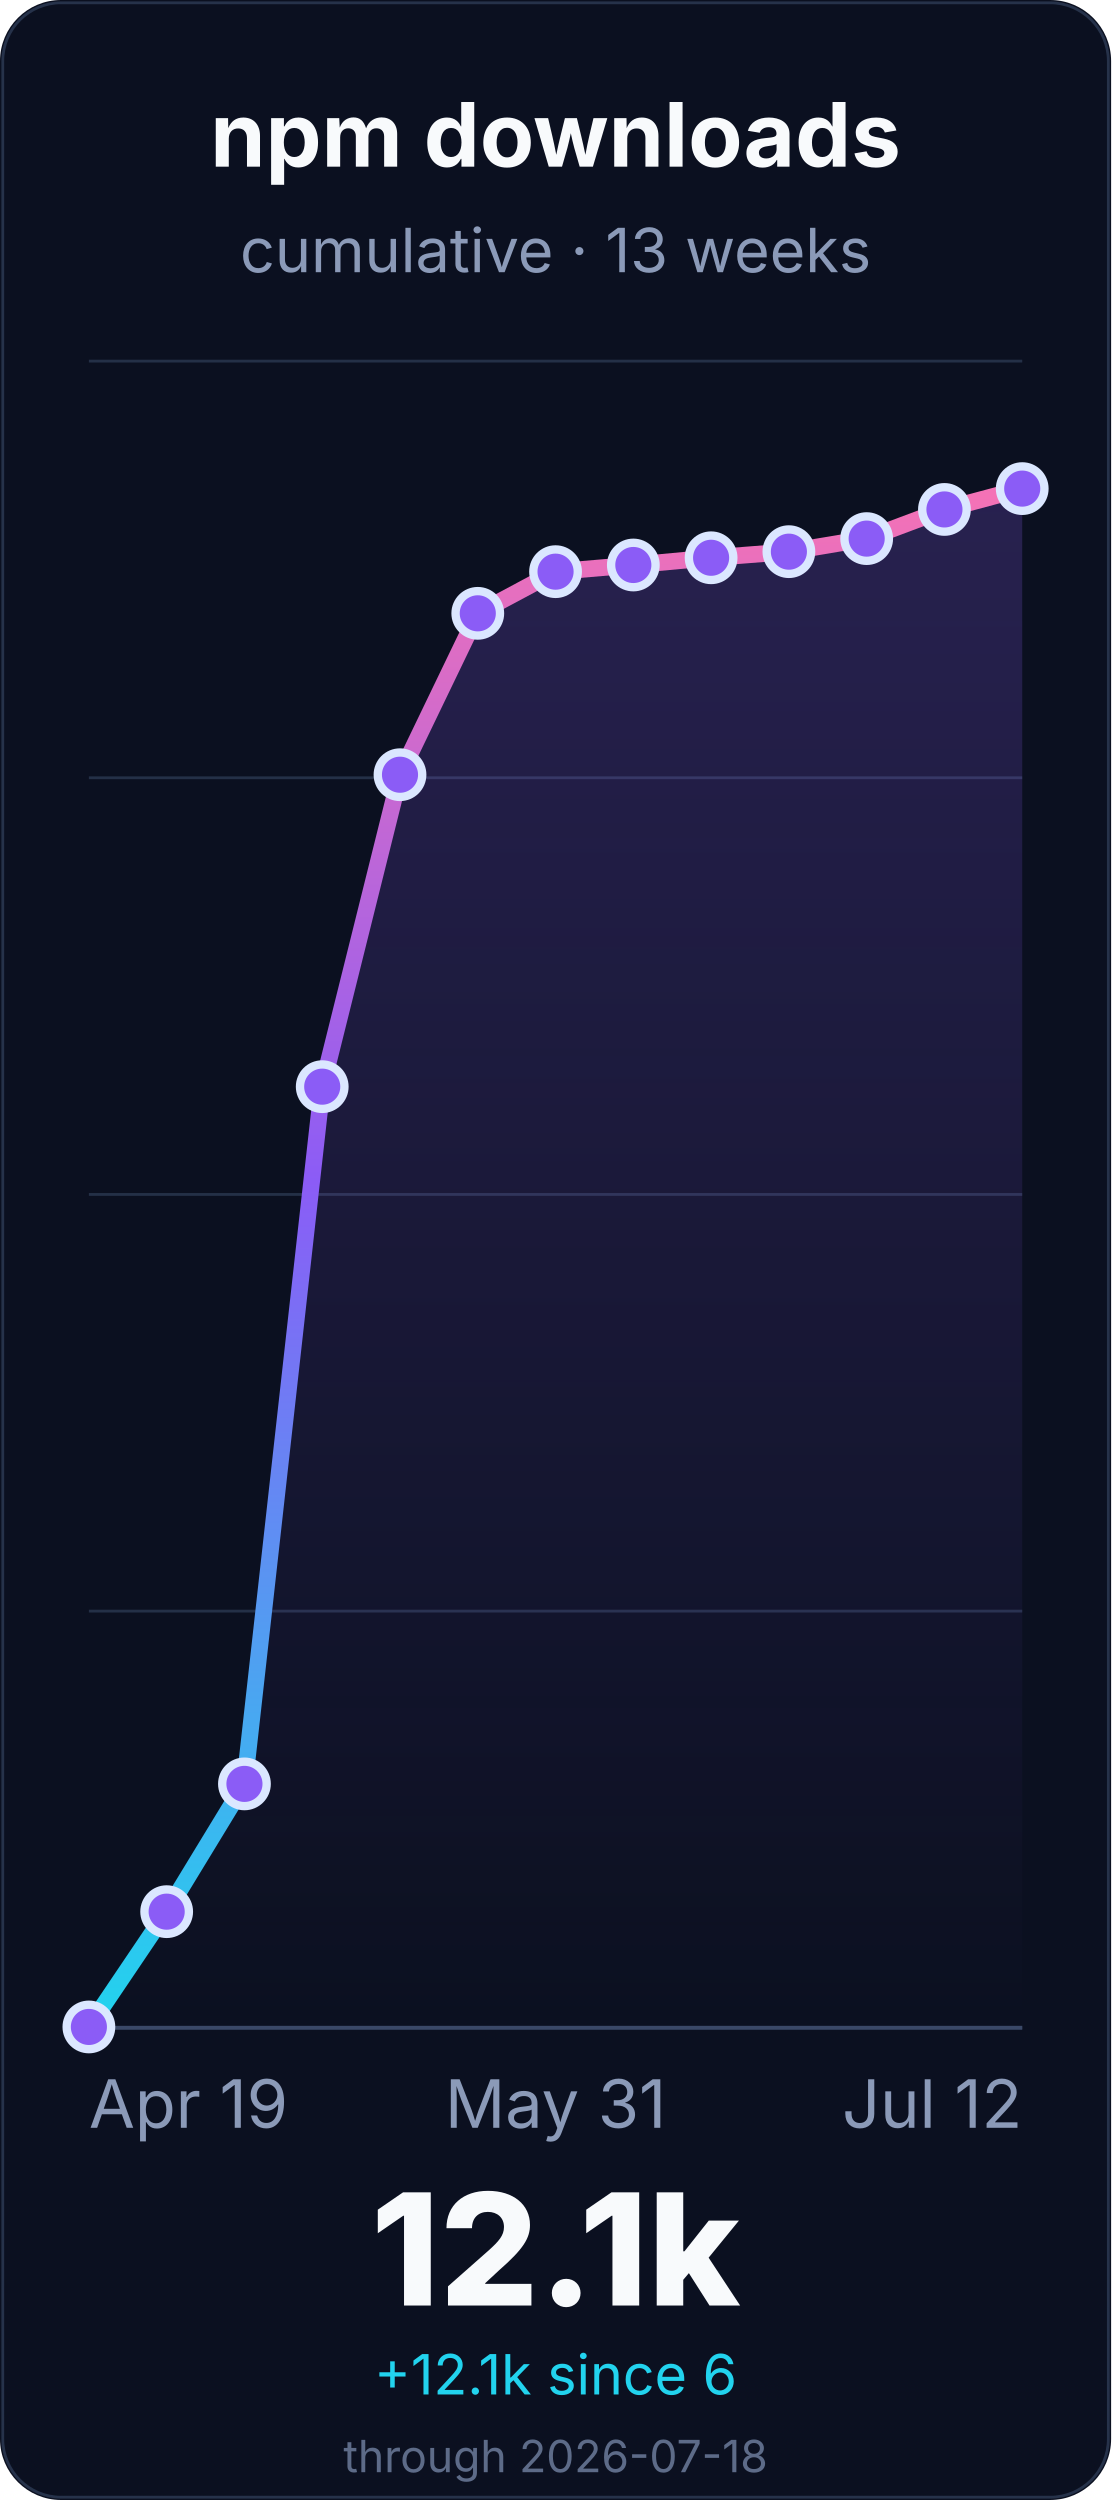
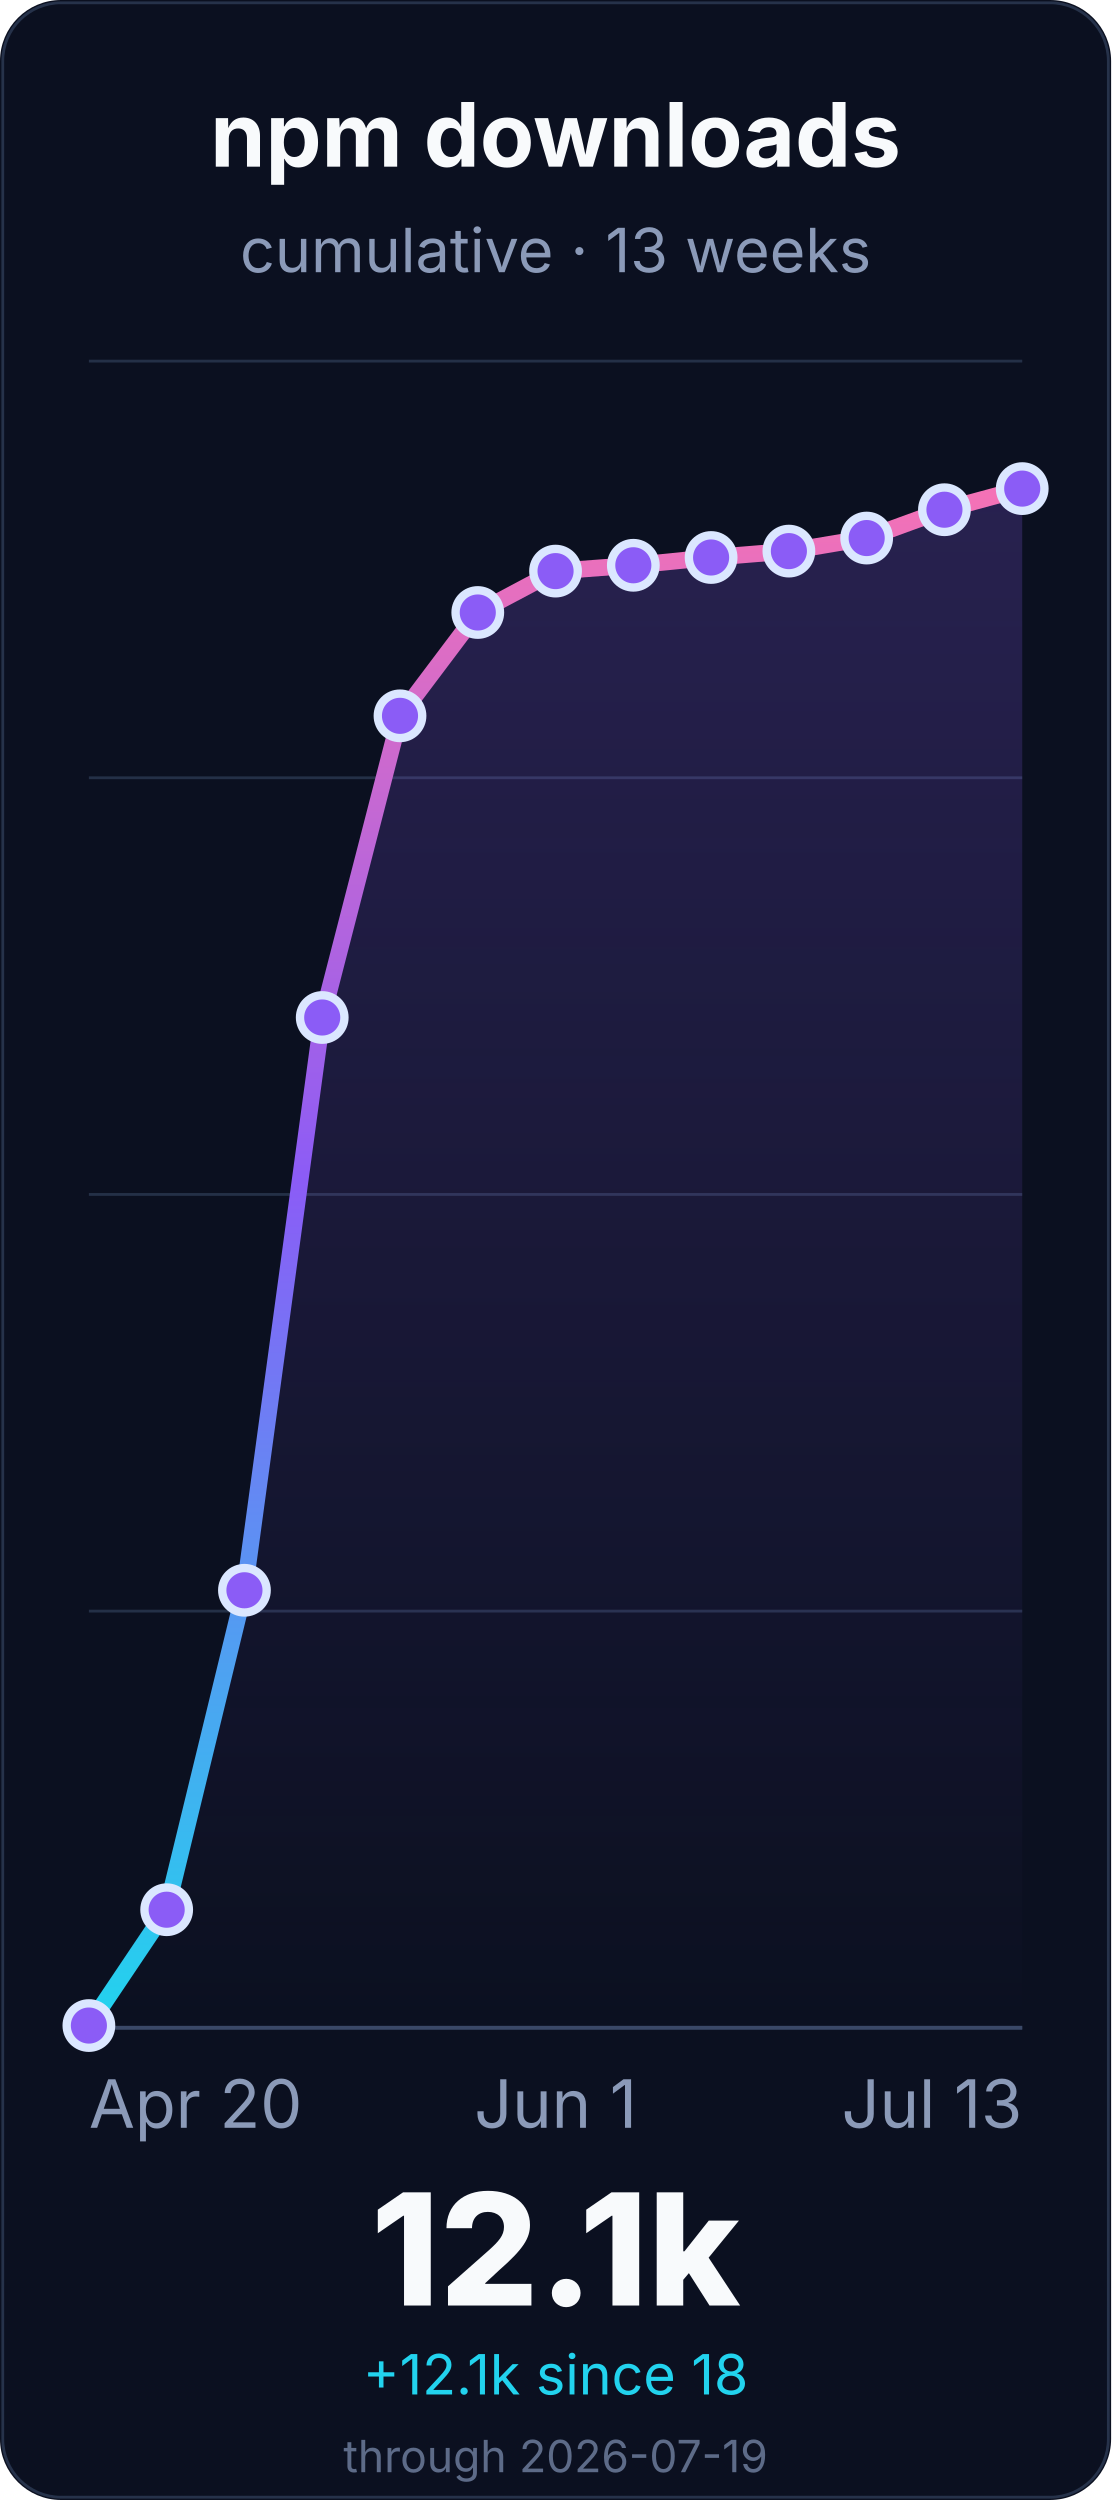
<svg xmlns="http://www.w3.org/2000/svg" width="400" height="900" viewBox="0 0 400 900" role="img" aria-labelledby="title desc">
  <defs>
    <linearGradient id="line" x1="0" x2="0" y1="1" y2="0">
      <stop offset="0%" stop-color="#22d3ee" />
      <stop offset="55%" stop-color="#8b5cf6" />
      <stop offset="100%" stop-color="#f472b6" />
    </linearGradient>
    <linearGradient id="fill" x1="0" x2="0" y1="0" y2="1">
      <stop offset="0%" stop-color="#8b5cf6" stop-opacity="0.22" />
      <stop offset="100%" stop-color="#8b5cf6" stop-opacity="0" />
    </linearGradient>
  </defs>
  <rect width="400" height="900" rx="22" fill="#0b1020" />
  <rect x="1" y="1" width="398" height="898" rx="21" fill="none" stroke="#26324a" />
  <g font-family="Inter, ui-sans-serif, system-ui, -apple-system, BlinkMacSystemFont, Segoe UI, sans-serif">
    <text x="200.0" y="60" font-size="32" font-weight="700" fill="#f8fafc" text-anchor="middle">npm downloads</text>
    <text x="200.0" y="98" font-size="22" fill="#8b9ab8" text-anchor="middle">cumulative · 13 weeks</text>
    <line x1="32" y1="730.0" x2="368" y2="730.0" stroke="#243047" stroke-width="1" />
    <line x1="32" y1="580.0" x2="368" y2="580.0" stroke="#243047" stroke-width="1" />
    <line x1="32" y1="430.0" x2="368" y2="430.0" stroke="#243047" stroke-width="1" />
    <line x1="32" y1="280.0" x2="368" y2="280.0" stroke="#243047" stroke-width="1" />
    <line x1="32" y1="130.0" x2="368" y2="130.0" stroke="#243047" stroke-width="1" />
    <line x1="32" y1="730.0" x2="368" y2="730.0" stroke="#3a4867" stroke-width="1.4" />
-     <path d="M 32.0 729.7 L 60.0 688.2 L 88.0 642.2 L 116.0 391.2 L 144.0 278.9 L 172.0 220.8 L 200.0 205.8 L 228.0 203.4 L 256.0 200.8 L 284.0 198.6 L 312.0 193.9 L 340.0 183.4 L 368.0 175.9 L 368.0 730.0 L 32.0 730.0 Z" fill="url(#fill)" />
-     <path d="M 32.0 729.7 L 60.0 688.2 L 88.0 642.2 L 116.0 391.2 L 144.0 278.9 L 172.0 220.8 L 200.0 205.8 L 228.0 203.4 L 256.0 200.8 L 284.0 198.6 L 312.0 193.9 L 340.0 183.4 L 368.0 175.9" fill="none" stroke="url(#line)" stroke-width="6" stroke-linecap="round" stroke-linejoin="round" />
-     <circle cx="32.0" cy="729.7" r="8" fill="#8b5cf6" stroke="#dbe7ff" stroke-width="3" />
-     <circle cx="60.0" cy="688.2" r="8" fill="#8b5cf6" stroke="#dbe7ff" stroke-width="3" />
-     <circle cx="88.0" cy="642.2" r="8" fill="#8b5cf6" stroke="#dbe7ff" stroke-width="3" />
-     <circle cx="116.0" cy="391.2" r="8" fill="#8b5cf6" stroke="#dbe7ff" stroke-width="3" />
-     <circle cx="144.0" cy="278.9" r="8" fill="#8b5cf6" stroke="#dbe7ff" stroke-width="3" />
-     <circle cx="172.0" cy="220.8" r="8" fill="#8b5cf6" stroke="#dbe7ff" stroke-width="3" />
-     <circle cx="200.0" cy="205.8" r="8" fill="#8b5cf6" stroke="#dbe7ff" stroke-width="3" />
-     <circle cx="228.0" cy="203.4" r="8" fill="#8b5cf6" stroke="#dbe7ff" stroke-width="3" />
-     <circle cx="256.0" cy="200.8" r="8" fill="#8b5cf6" stroke="#dbe7ff" stroke-width="3" />
-     <circle cx="284.0" cy="198.6" r="8" fill="#8b5cf6" stroke="#dbe7ff" stroke-width="3" />
-     <circle cx="312.0" cy="193.9" r="8" fill="#8b5cf6" stroke="#dbe7ff" stroke-width="3" />
-     <circle cx="340.0" cy="183.4" r="8" fill="#8b5cf6" stroke="#dbe7ff" stroke-width="3" />
+     <path d="M 32.0 729.2 L 60.0 687.5 L 88.0 572.5 L 116.0 366.3 L 144.0 257.7 L 172.0 220.5 L 200.0 205.6 L 228.0 203.5 L 256.0 200.7 L 284.0 198.4 L 312.0 193.7 L 340.0 183.5 L 368.0 175.9 L 368.0 730.0 L 32.0 730.0 Z" fill="url(#fill)" />
+     <path d="M 32.0 729.2 L 60.0 687.5 L 88.0 572.5 L 116.0 366.3 L 144.0 257.7 L 172.0 220.5 L 200.0 205.6 L 228.0 203.5 L 256.0 200.7 L 284.0 198.4 L 312.0 193.7 L 340.0 183.5 L 368.0 175.9" fill="none" stroke="url(#line)" stroke-width="6" stroke-linecap="round" stroke-linejoin="round" />
+     <circle cx="32.0" cy="729.2" r="8" fill="#8b5cf6" stroke="#dbe7ff" stroke-width="3" />
+     <circle cx="60.0" cy="687.5" r="8" fill="#8b5cf6" stroke="#dbe7ff" stroke-width="3" />
+     <circle cx="88.0" cy="572.5" r="8" fill="#8b5cf6" stroke="#dbe7ff" stroke-width="3" />
+     <circle cx="116.0" cy="366.3" r="8" fill="#8b5cf6" stroke="#dbe7ff" stroke-width="3" />
+     <circle cx="144.0" cy="257.7" r="8" fill="#8b5cf6" stroke="#dbe7ff" stroke-width="3" />
+     <circle cx="172.0" cy="220.5" r="8" fill="#8b5cf6" stroke="#dbe7ff" stroke-width="3" />
+     <circle cx="200.0" cy="205.6" r="8" fill="#8b5cf6" stroke="#dbe7ff" stroke-width="3" />
+     <circle cx="228.0" cy="203.5" r="8" fill="#8b5cf6" stroke="#dbe7ff" stroke-width="3" />
+     <circle cx="256.0" cy="200.7" r="8" fill="#8b5cf6" stroke="#dbe7ff" stroke-width="3" />
+     <circle cx="284.0" cy="198.4" r="8" fill="#8b5cf6" stroke="#dbe7ff" stroke-width="3" />
+     <circle cx="312.0" cy="193.7" r="8" fill="#8b5cf6" stroke="#dbe7ff" stroke-width="3" />
+     <circle cx="340.0" cy="183.5" r="8" fill="#8b5cf6" stroke="#dbe7ff" stroke-width="3" />
    <circle cx="368.0" cy="175.9" r="8" fill="#8b5cf6" stroke="#dbe7ff" stroke-width="3" />
-     <text x="32.0" y="766" font-size="24" fill="#8b9ab8" text-anchor="start">Apr 19</text>
-     <text x="200.0" y="766" font-size="24" fill="#8b9ab8" text-anchor="middle">May 31</text>
-     <text x="368.0" y="766" font-size="24" fill="#8b9ab8" text-anchor="end">Jul 12</text>
+     <text x="32.0" y="766" font-size="24" fill="#8b9ab8" text-anchor="start">Apr 20</text>
+     <text x="200.0" y="766" font-size="24" fill="#8b9ab8" text-anchor="middle">Jun 1</text>
+     <text x="368.0" y="766" font-size="24" fill="#8b9ab8" text-anchor="end">Jul 13</text>
    <text x="200.0" y="830" font-size="56" font-weight="800" fill="#f8fafc" text-anchor="middle">12.1k</text>
-     <text x="200.0" y="862" font-size="20" fill="#22d3ee" text-anchor="middle">+12.1k since 6</text>
-     <text x="200.0" y="890" font-size="16" fill="#5d6b88" text-anchor="middle">through 2026-07-18</text>
+     <text x="200.0" y="862" font-size="20" fill="#22d3ee" text-anchor="middle">+12.1k since 18</text>
+     <text x="200.0" y="890" font-size="16" fill="#5d6b88" text-anchor="middle">through 2026-07-19</text>
  </g>
</svg>
